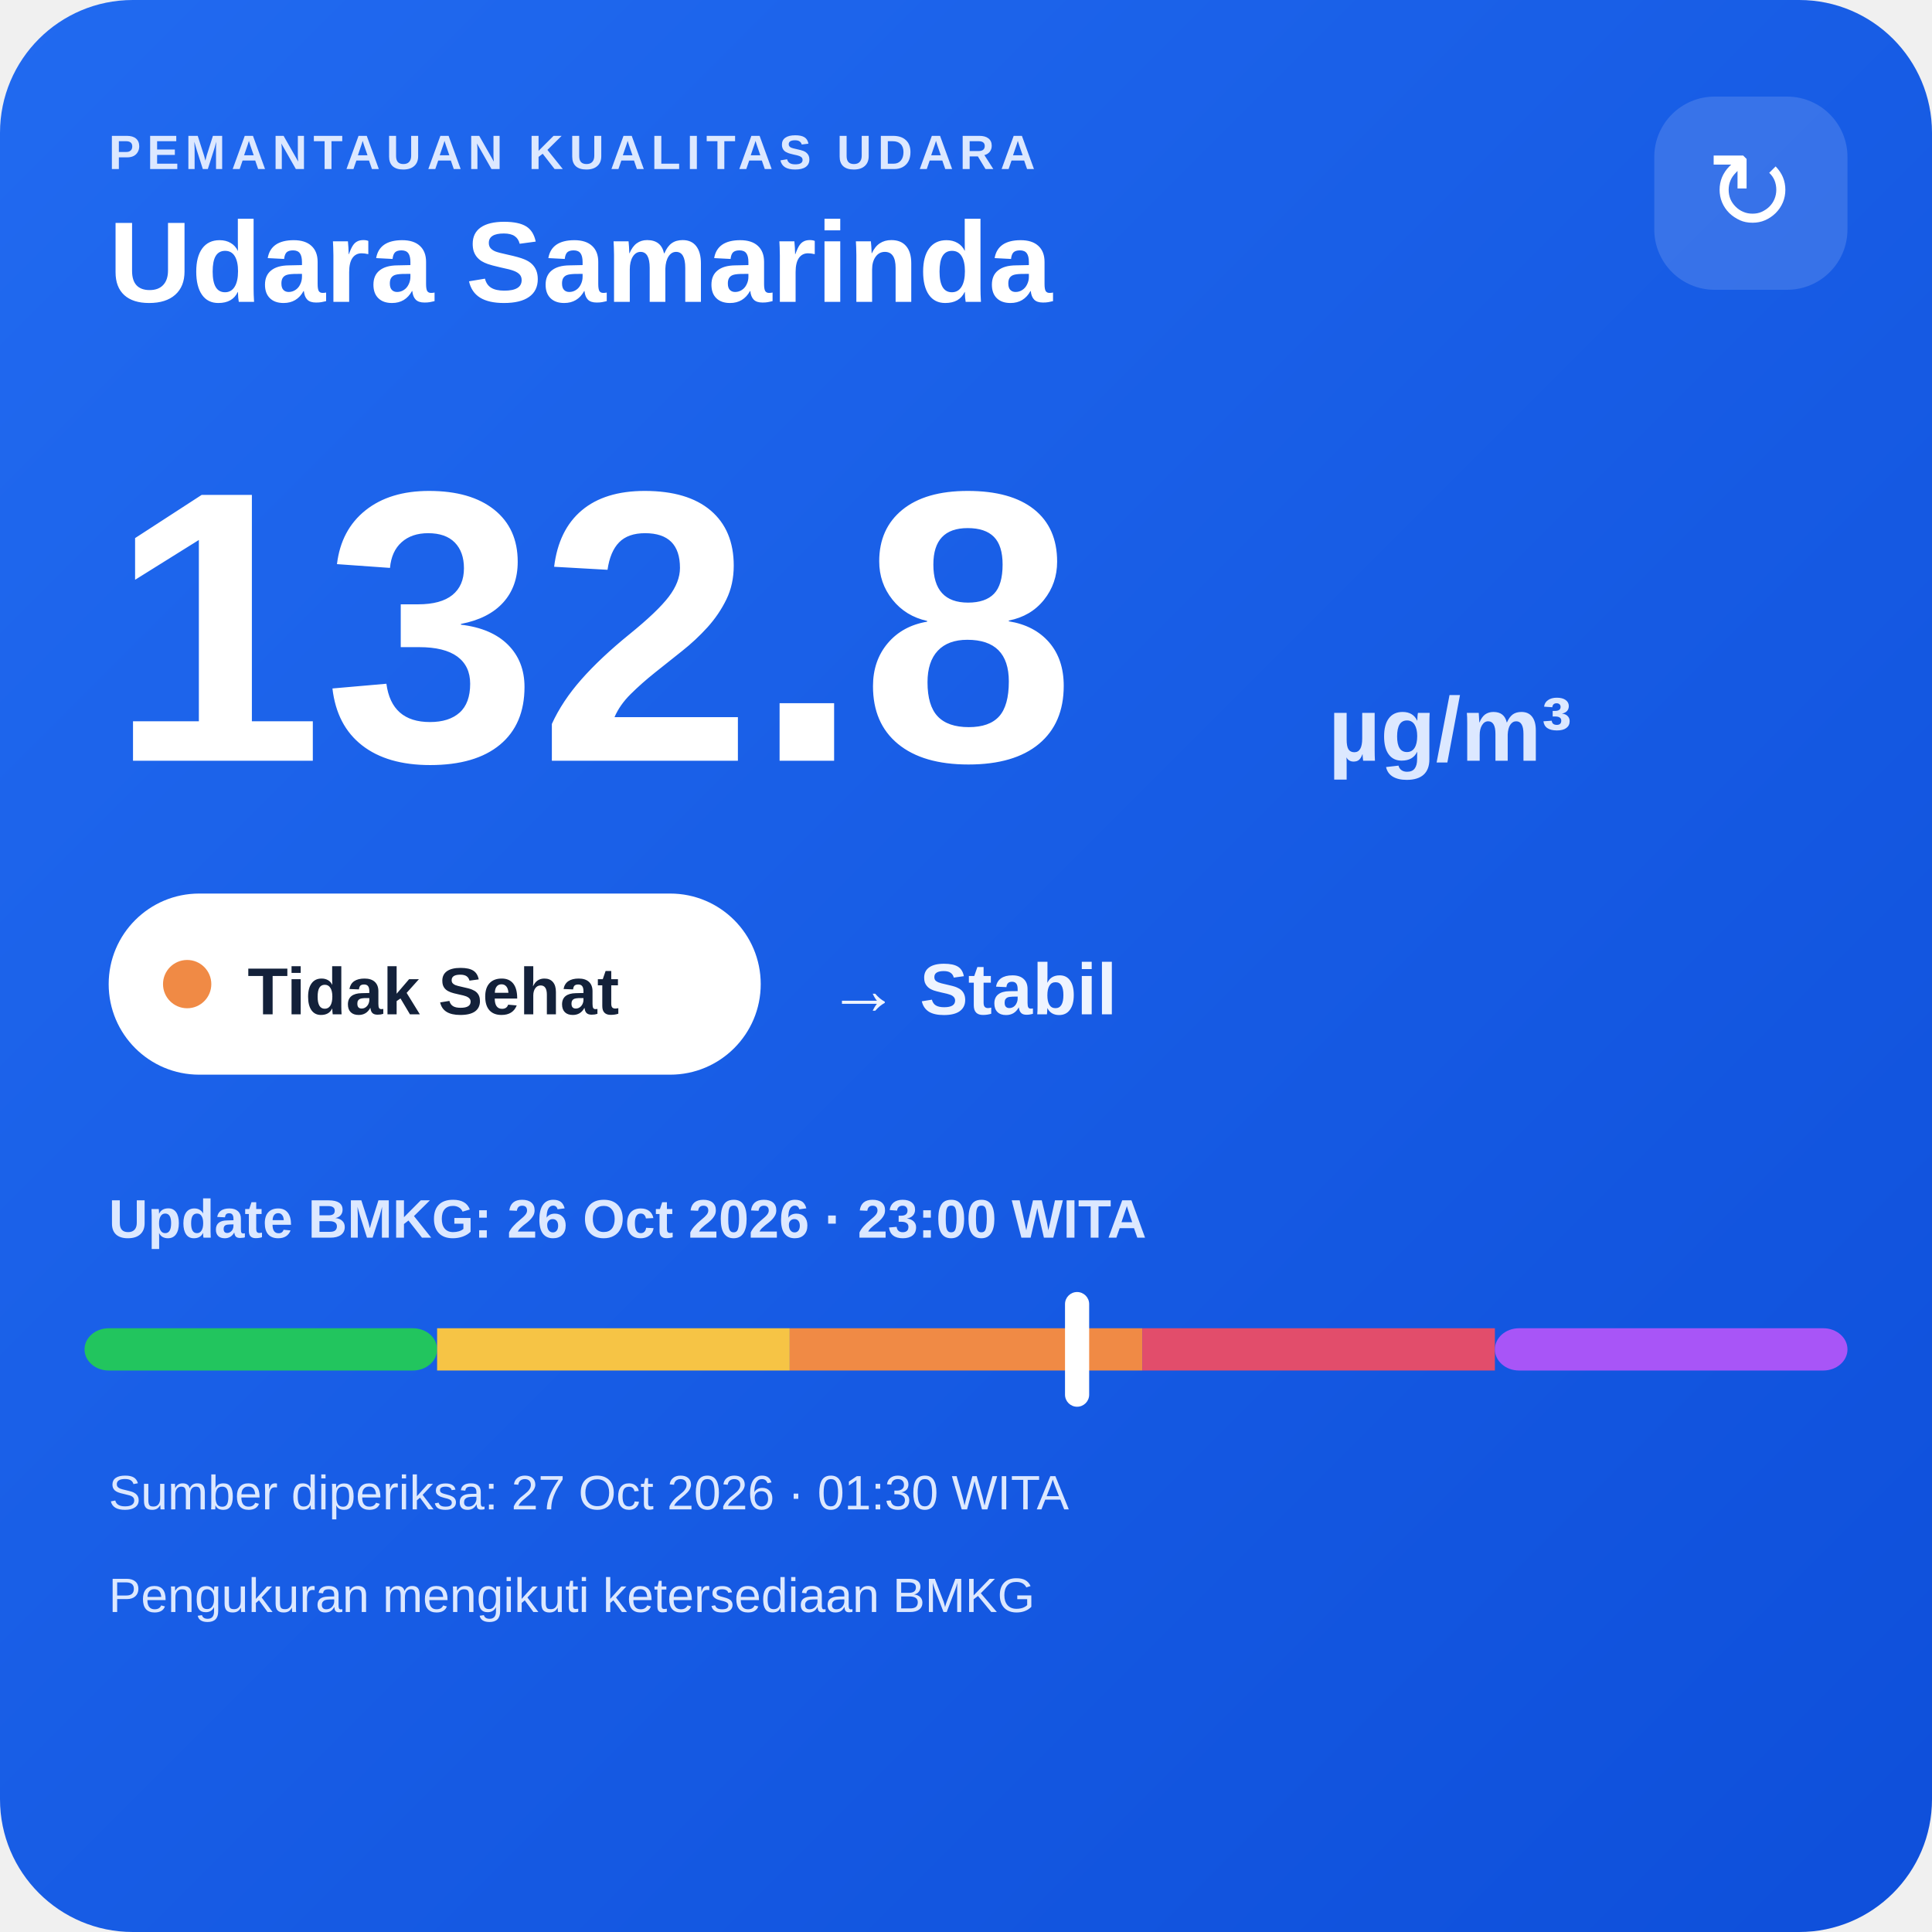
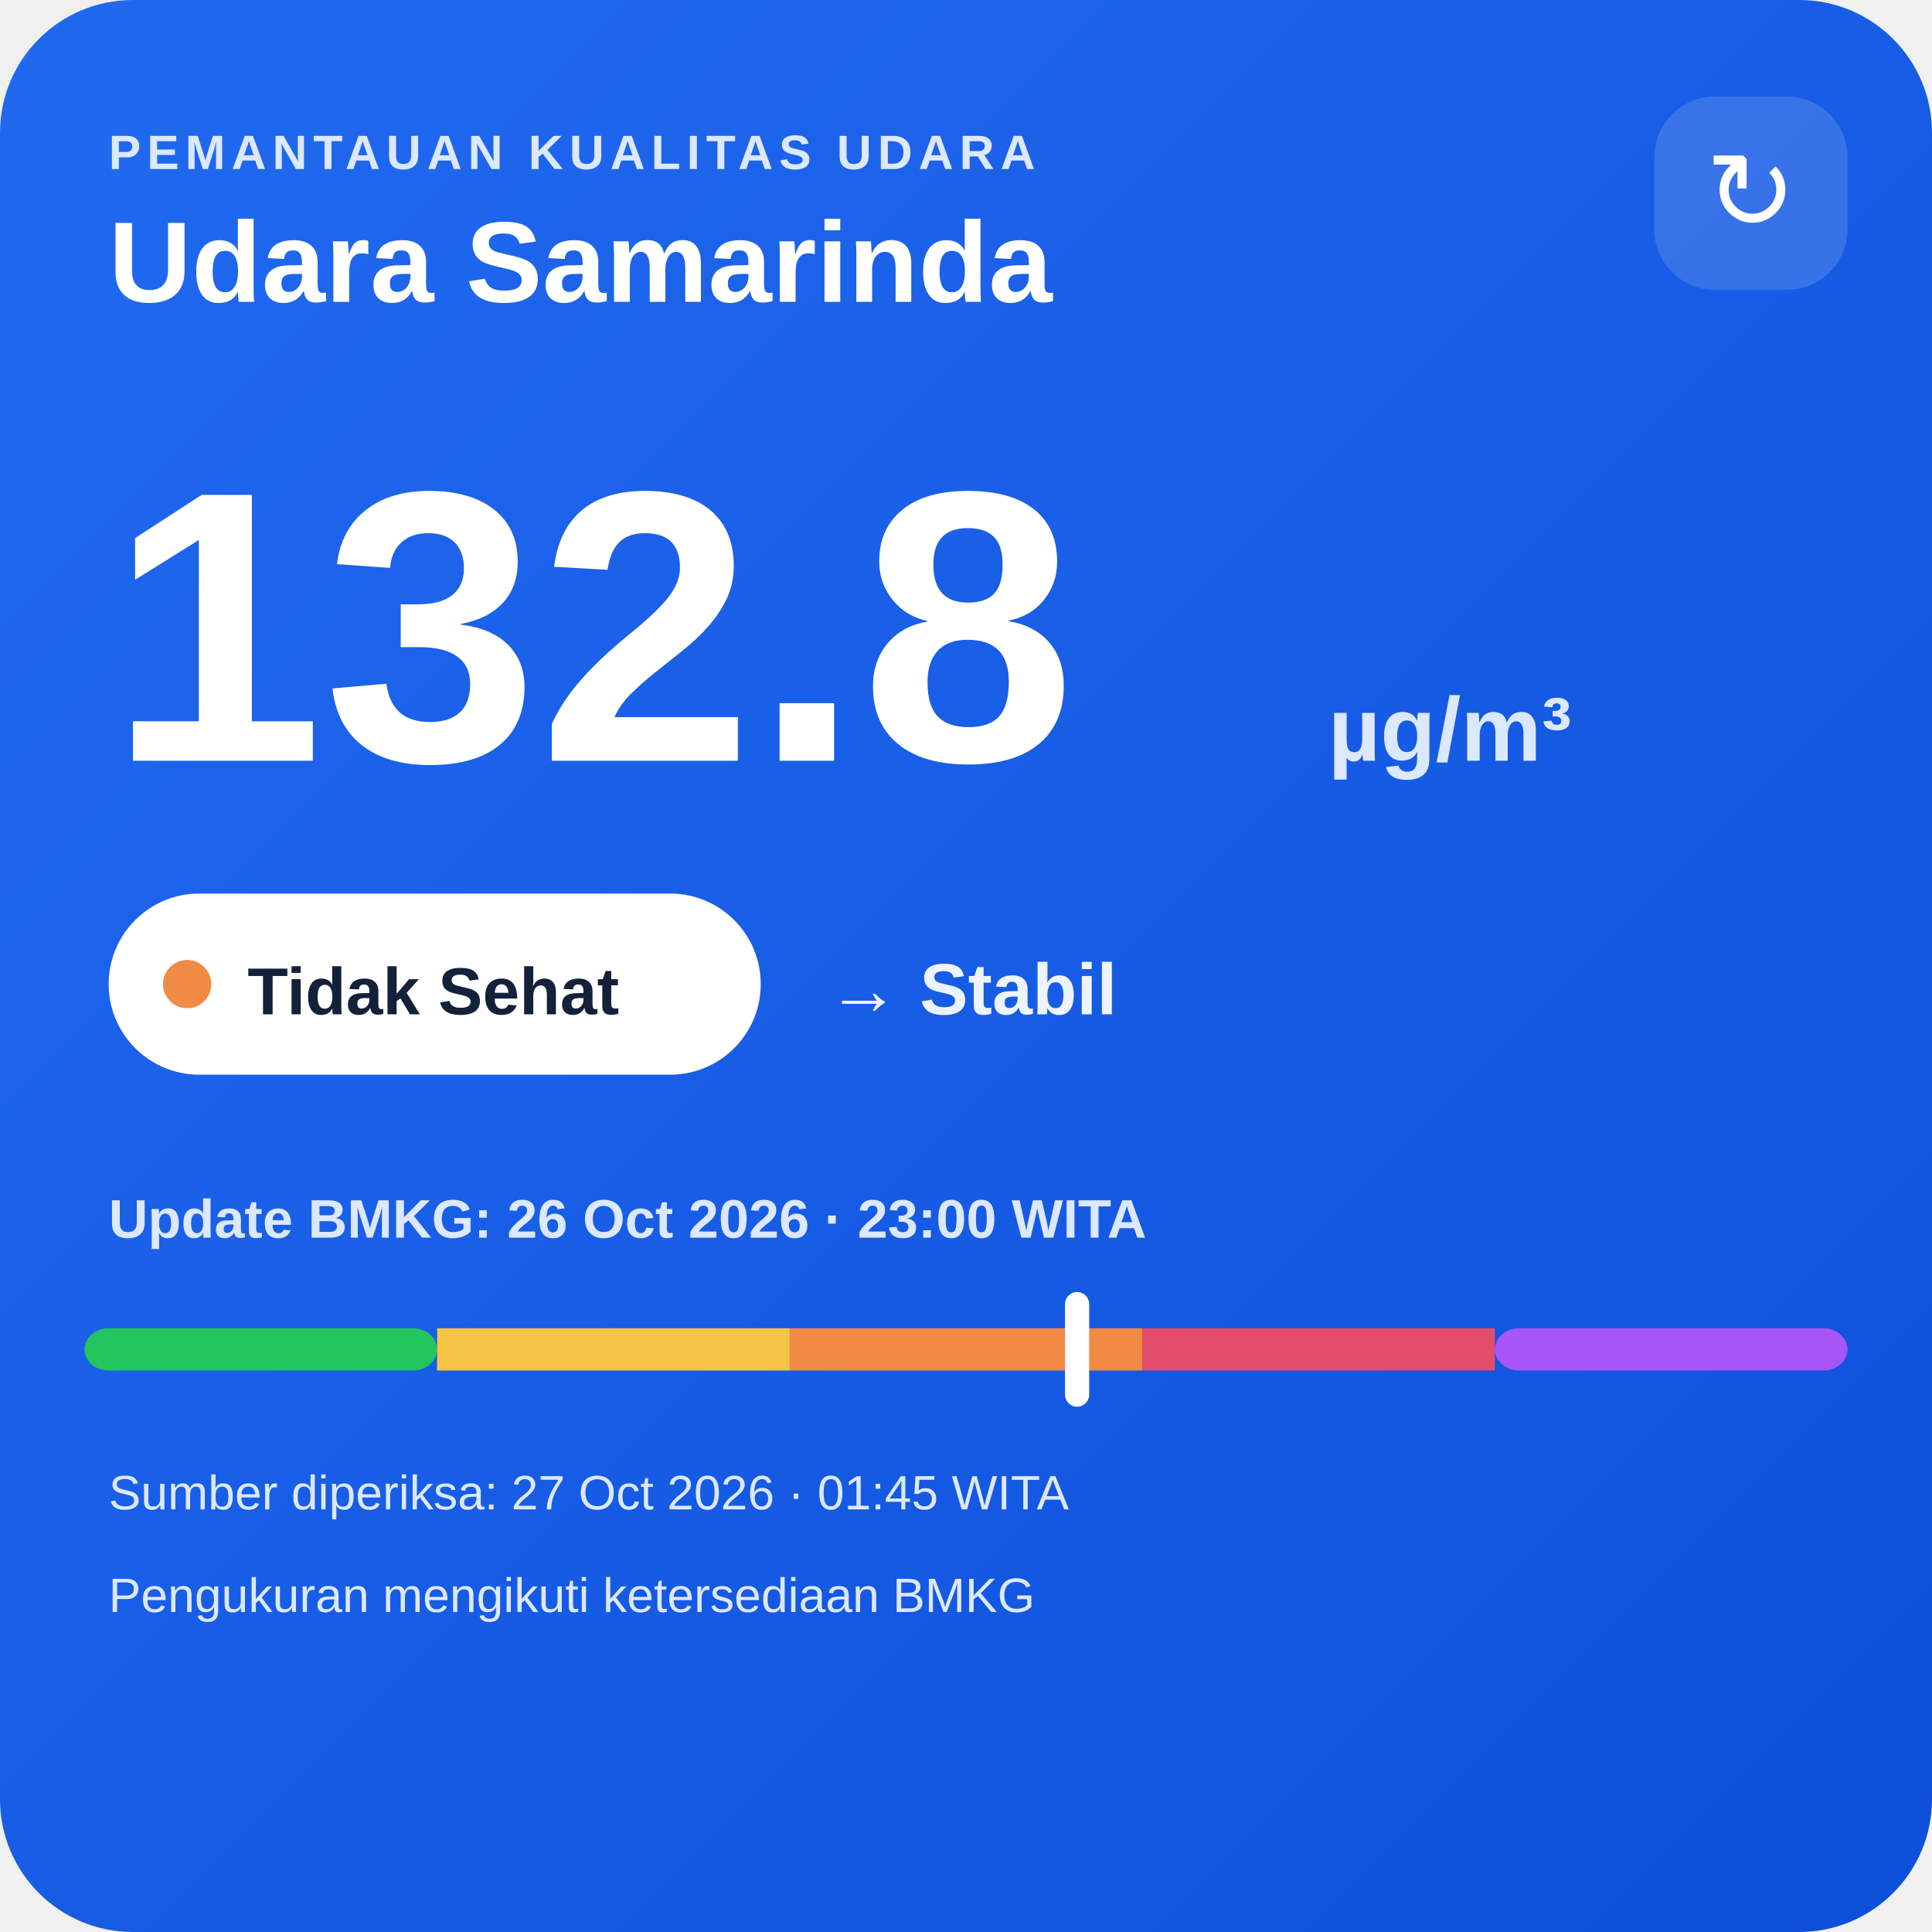
<svg xmlns="http://www.w3.org/2000/svg" width="320" height="320" viewBox="0 0 320 320">
  <defs>
    <linearGradient id="bg" x1="0" y1="0" x2="1" y2="1">
      <stop offset="0" stop-color="#216af0" />
      <stop offset="1" stop-color="#0e4fda" />
    </linearGradient>
  </defs>
  <rect width="320" height="320" rx="22" fill="url(#bg)" />
  <text x="18" y="28" fill="#dce8ff" font-family="Arial,sans-serif" font-size="8" font-weight="700" letter-spacing="1">PEMANTAUAN KUALITAS UDARA</text>
  <text x="18" y="50" fill="#ffffff" font-family="Arial,sans-serif" font-size="19" font-weight="700">Udara Samarinda</text>
  <rect x="274" y="16" width="32" height="32" rx="10" fill="#ffffff" fill-opacity=".14" />
  <text x="290" y="38" text-anchor="middle" fill="#ffffff" font-family="Arial,sans-serif" font-size="18">↻</text>
  <text x="18" y="126" fill="#ffffff" font-family="Arial,sans-serif" font-size="64" font-weight="800">132.8</text>
  <text x="220" y="126" fill="#dce8ff" font-family="Arial,sans-serif" font-size="15" font-weight="700">µg/m³</text>
  <rect x="18" y="148" width="108" height="30" rx="15" fill="#ffffff" />
  <circle cx="31" cy="163" r="4" fill="#f08a45" />
  <text x="41" y="168" fill="#13213a" font-family="Arial,sans-serif" font-size="11" font-weight="700">Tidak Sehat</text>
  <text x="137" y="168" fill="#eef4ff" font-family="Arial,sans-serif" font-size="12" font-weight="700">→ Stabil</text>
  <text x="18" y="205" fill="#dce8ff" font-family="Arial,sans-serif" font-size="9" font-weight="700">Update BMKG: 26 Oct 2026 · 23:00 WITA</text>
  <rect x="14" y="220" width="58.4" height="7" rx="4" fill="#22c55e" />
  <rect x="72.4" y="220" width="58.4" height="7" fill="#f6c445" />
  <rect x="130.8" y="220" width="58.4" height="7" fill="#f08a45" />
  <rect x="189.2" y="220" width="58.4" height="7" fill="#e24d6b" />
  <rect x="247.6" y="220" width="58.4" height="7" rx="4" fill="#a855f7" />
  <rect x="176.4" y="214" width="4" height="19" rx="2" fill="#ffffff" />
-   <text x="18" y="250" fill="#dce8ff" font-family="Arial,sans-serif" font-size="8">Sumber diperiksa: 27 Oct 2026 · 01:30 WITA</text>
+   <text x="18" y="250" fill="#dce8ff" font-family="Arial,sans-serif" font-size="8">Sumber diperiksa: 27 Oct 2026 · 01:45 WITA</text>
  <text x="18" y="267" fill="#dce8ff" font-family="Arial,sans-serif" font-size="8">Pengukuran mengikuti ketersediaan BMKG</text>
</svg>
